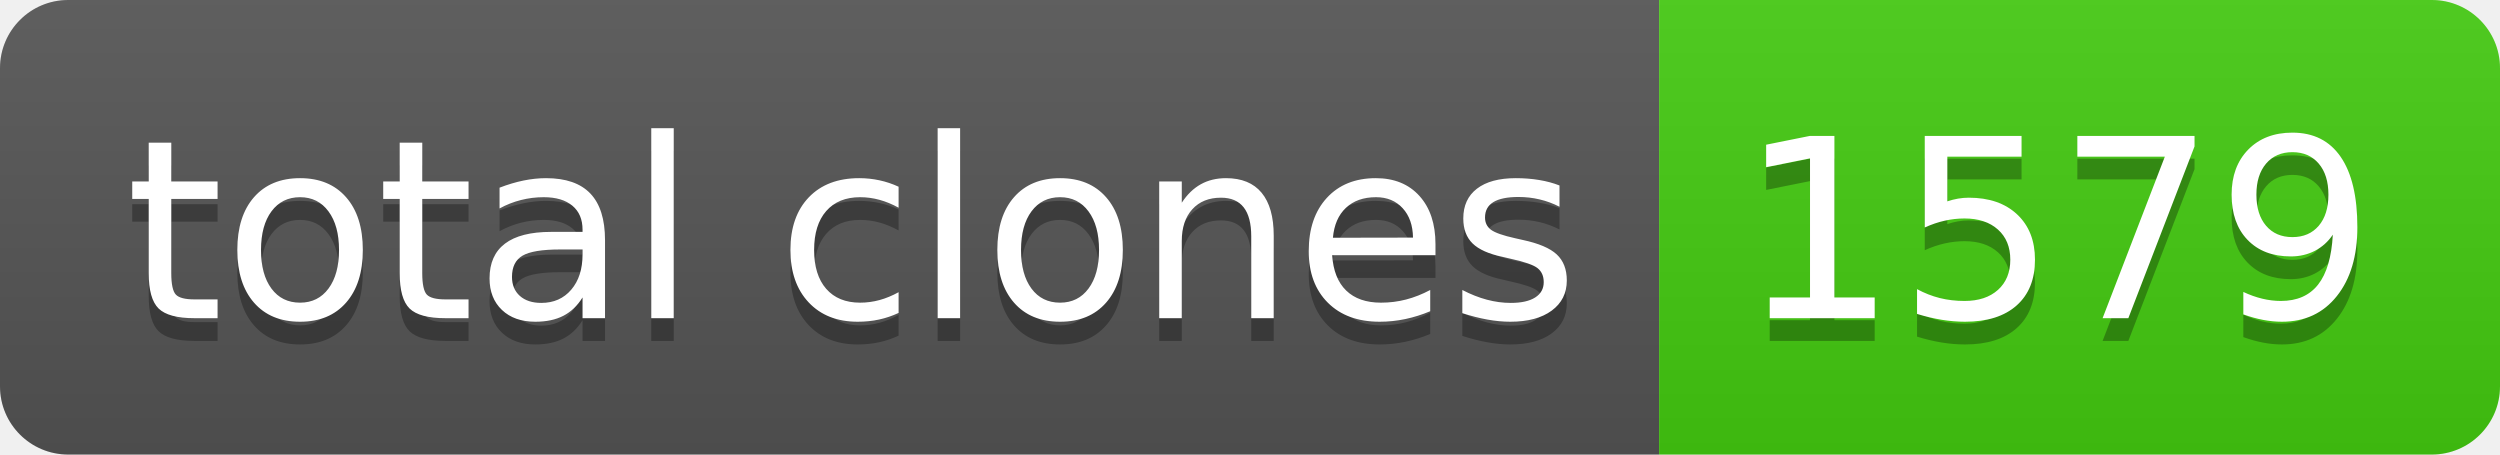
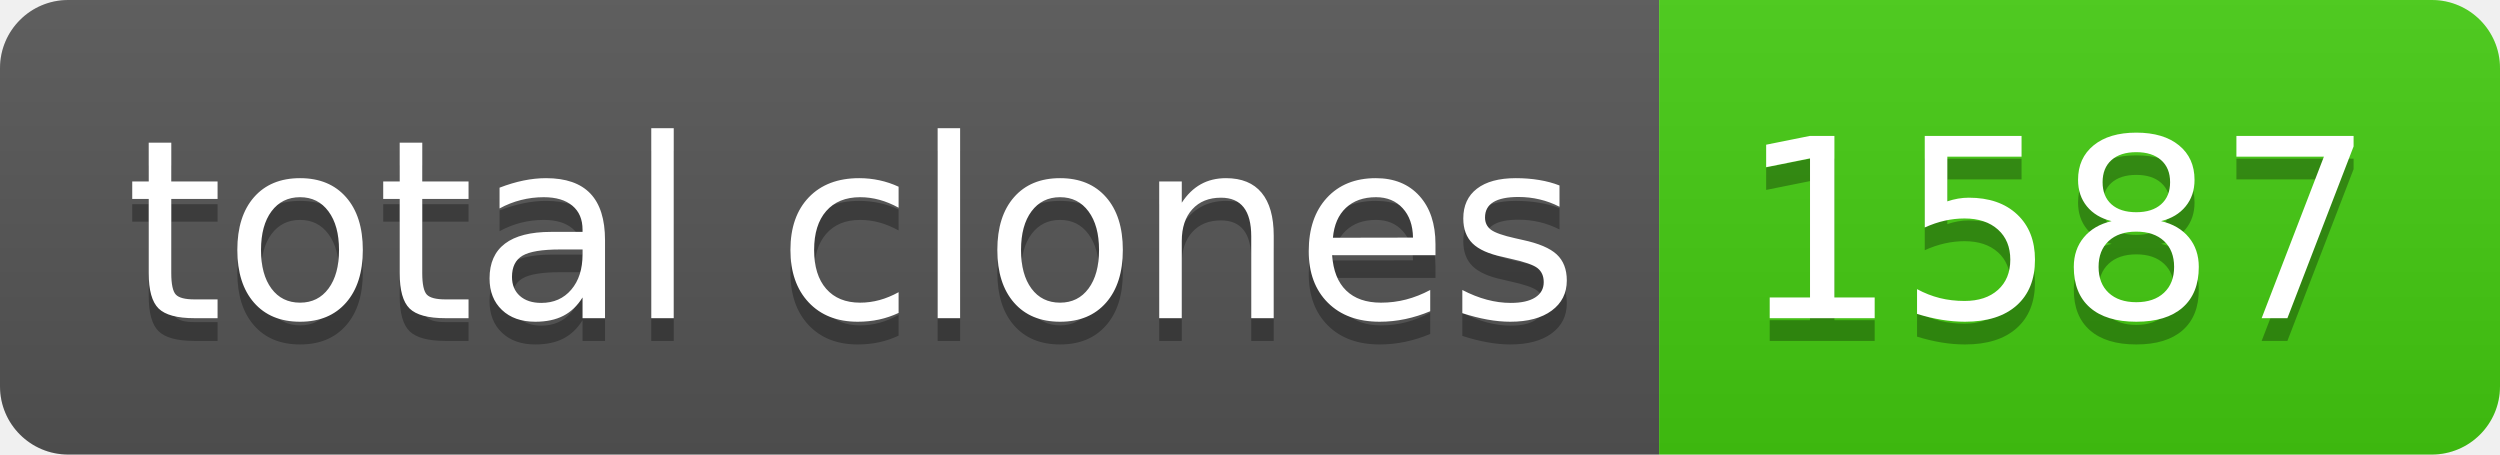
- <svg xmlns="http://www.w3.org/2000/svg" width="110" height="20" role="img" aria-label="total clones: 1579">
+ <svg xmlns="http://www.w3.org/2000/svg" width="110" height="20" role="img" aria-label="total clones: 1587">
  <linearGradient id="s" x2="0" y2="100%">
    <stop offset="0" stop-color="#bbb" stop-opacity=".1" />
    <stop offset="1" stop-opacity=".1" />
  </linearGradient>
  <clipPath id="r">
    <rect width="110" height="20" rx="3" fill="#fff" />
  </clipPath>
  <g clip-path="url(#r)">
    <rect width="73" height="20" fill="#555" />
    <rect x="73" width="37" height="20" fill="#4c1" />
    <rect width="110" height="20" fill="url(#s)" />
  </g>
  <g fill="#fff" text-anchor="middle" font-family="Verdana,Geneva,DejaVu Sans,sans-serif" text-rendering="geometricPrecision" font-size="110">
    <text aria-hidden="true" x="375" y="150" fill="#010101" fill-opacity=".3" transform="scale(.1)" textLength="630">total clones</text>
    <text x="375" y="140" transform="scale(.1)" fill="#fff" textLength="630">total clones</text>
-     <text aria-hidden="true" x="905" y="150" fill="#010101" fill-opacity=".3" transform="scale(.1)" textLength="270">1579</text>
-     <text x="905" y="140" transform="scale(.1)" fill="#fff" textLength="270">1579</text>
+     <text aria-hidden="true" x="905" y="150" fill="#010101" fill-opacity=".3" transform="scale(.1)" textLength="270">1587</text>
+     <text x="905" y="140" transform="scale(.1)" fill="#fff" textLength="270">1587</text>
  </g>
</svg>
